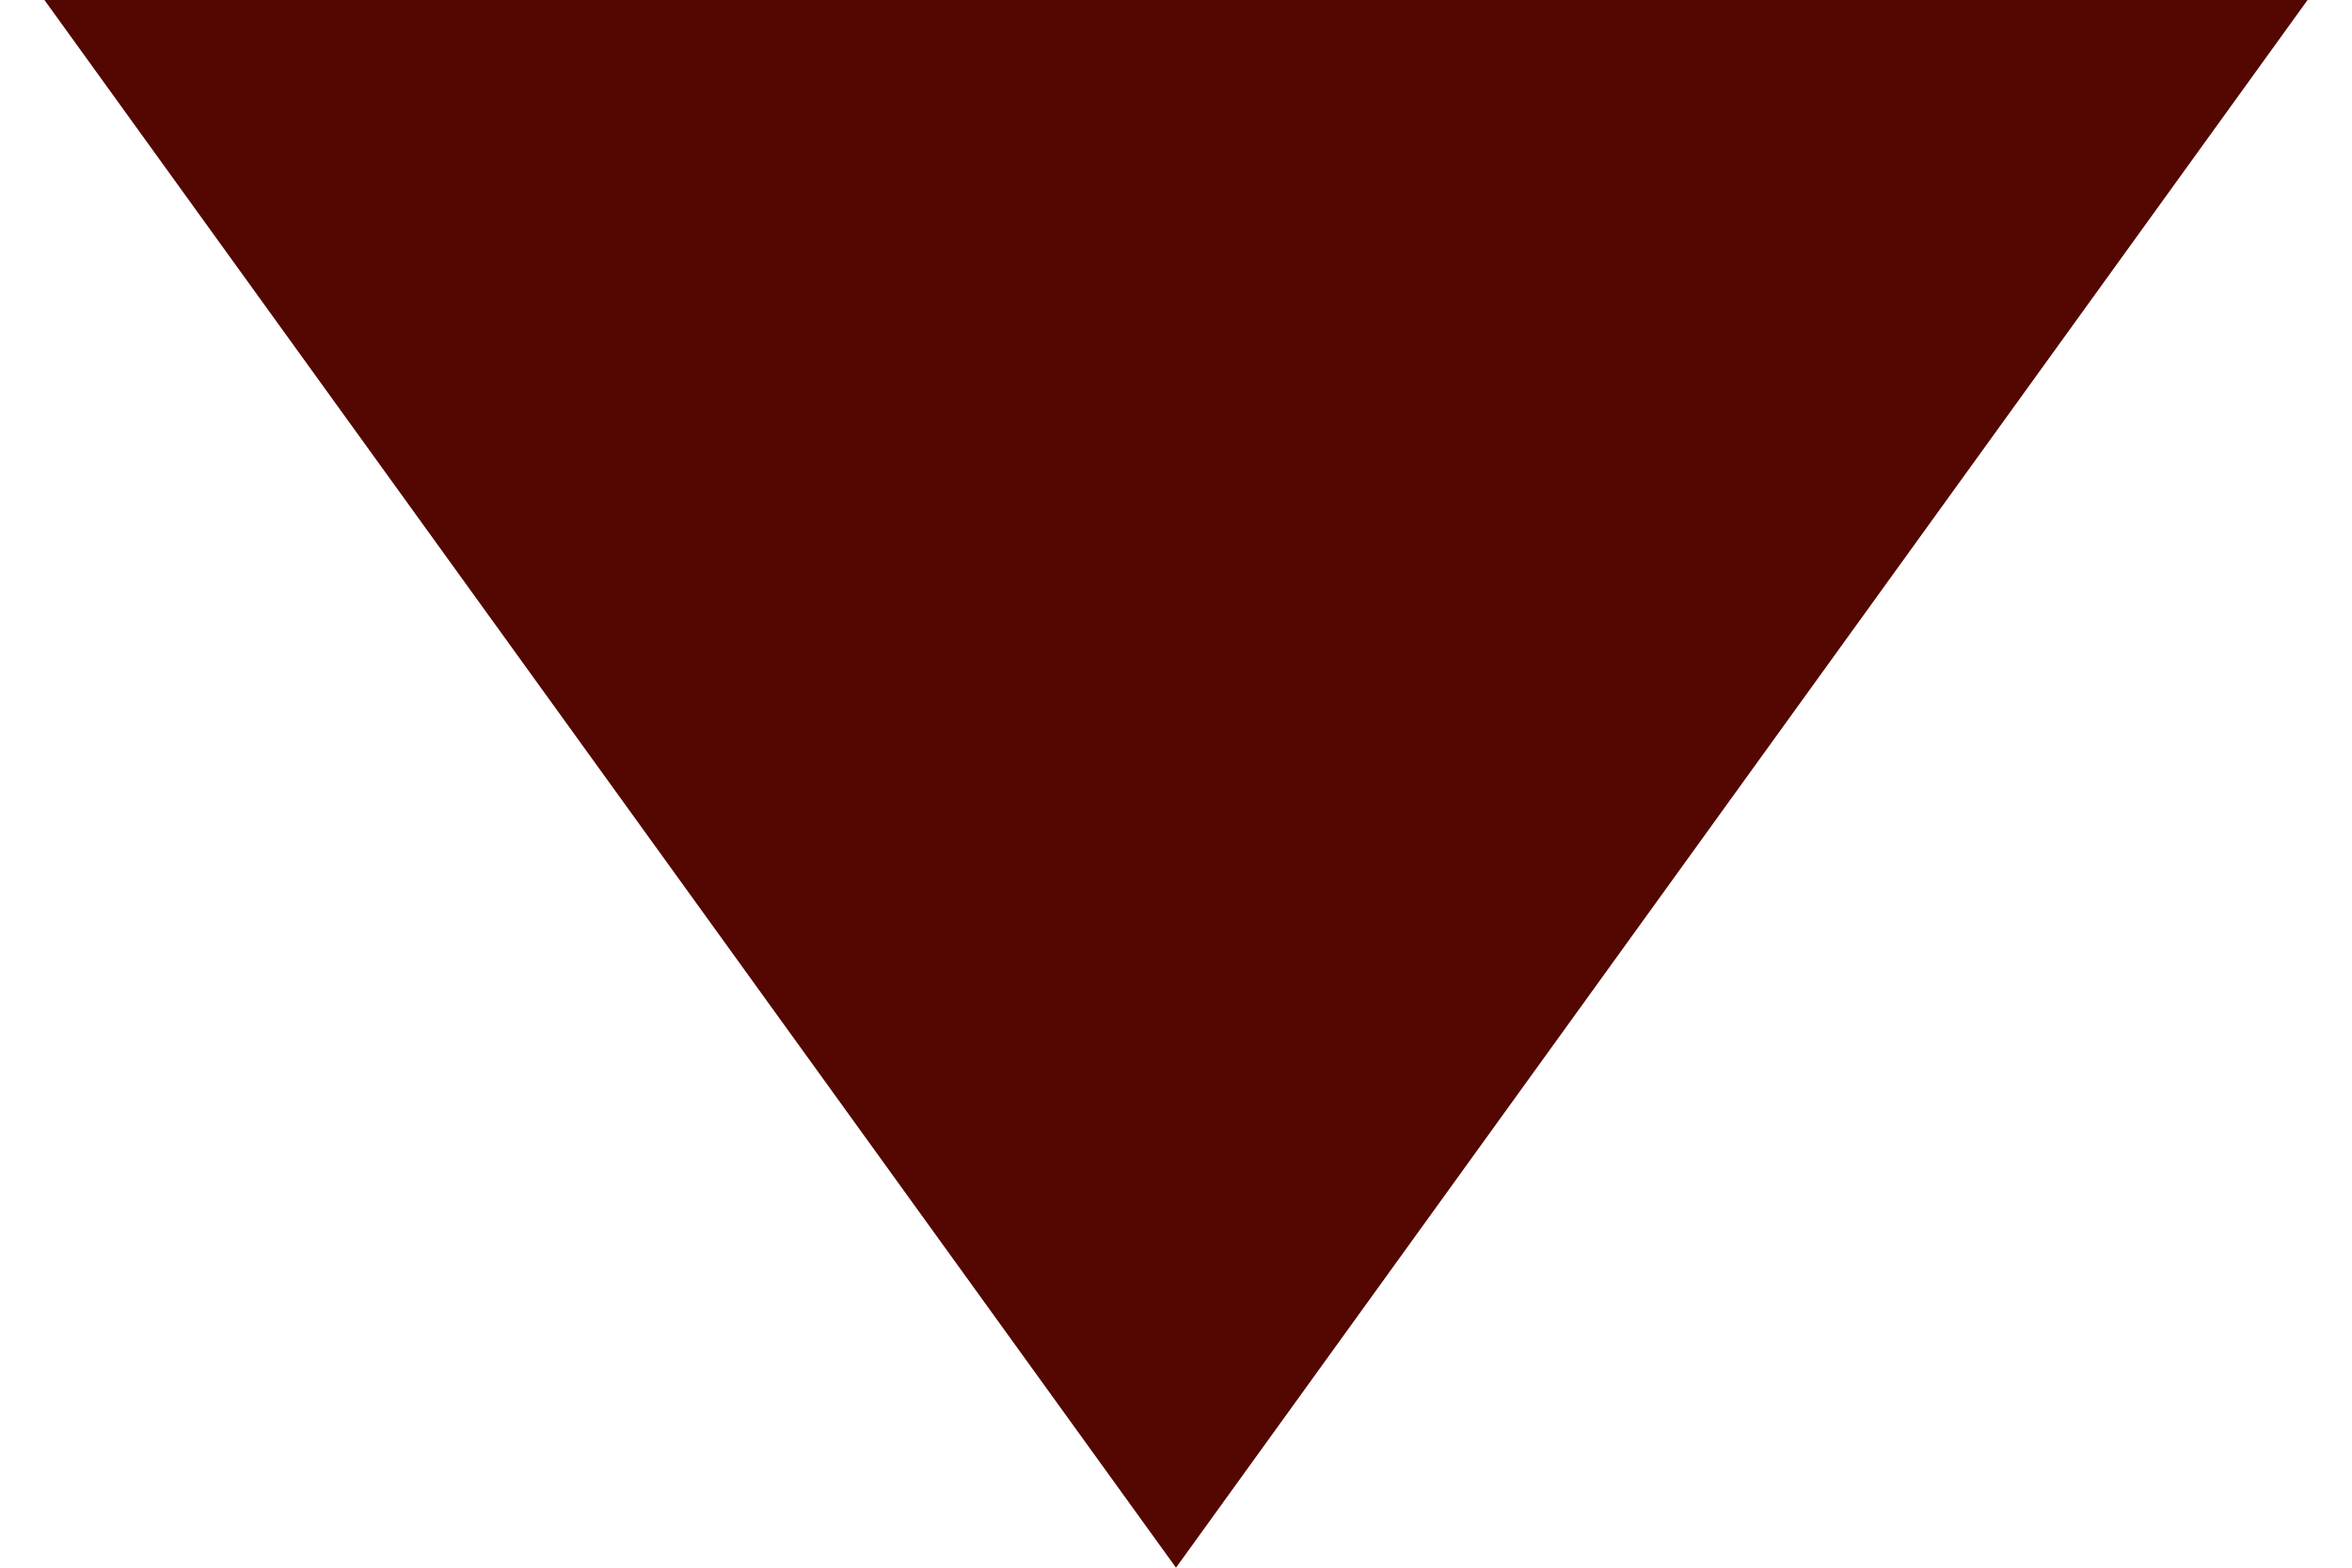
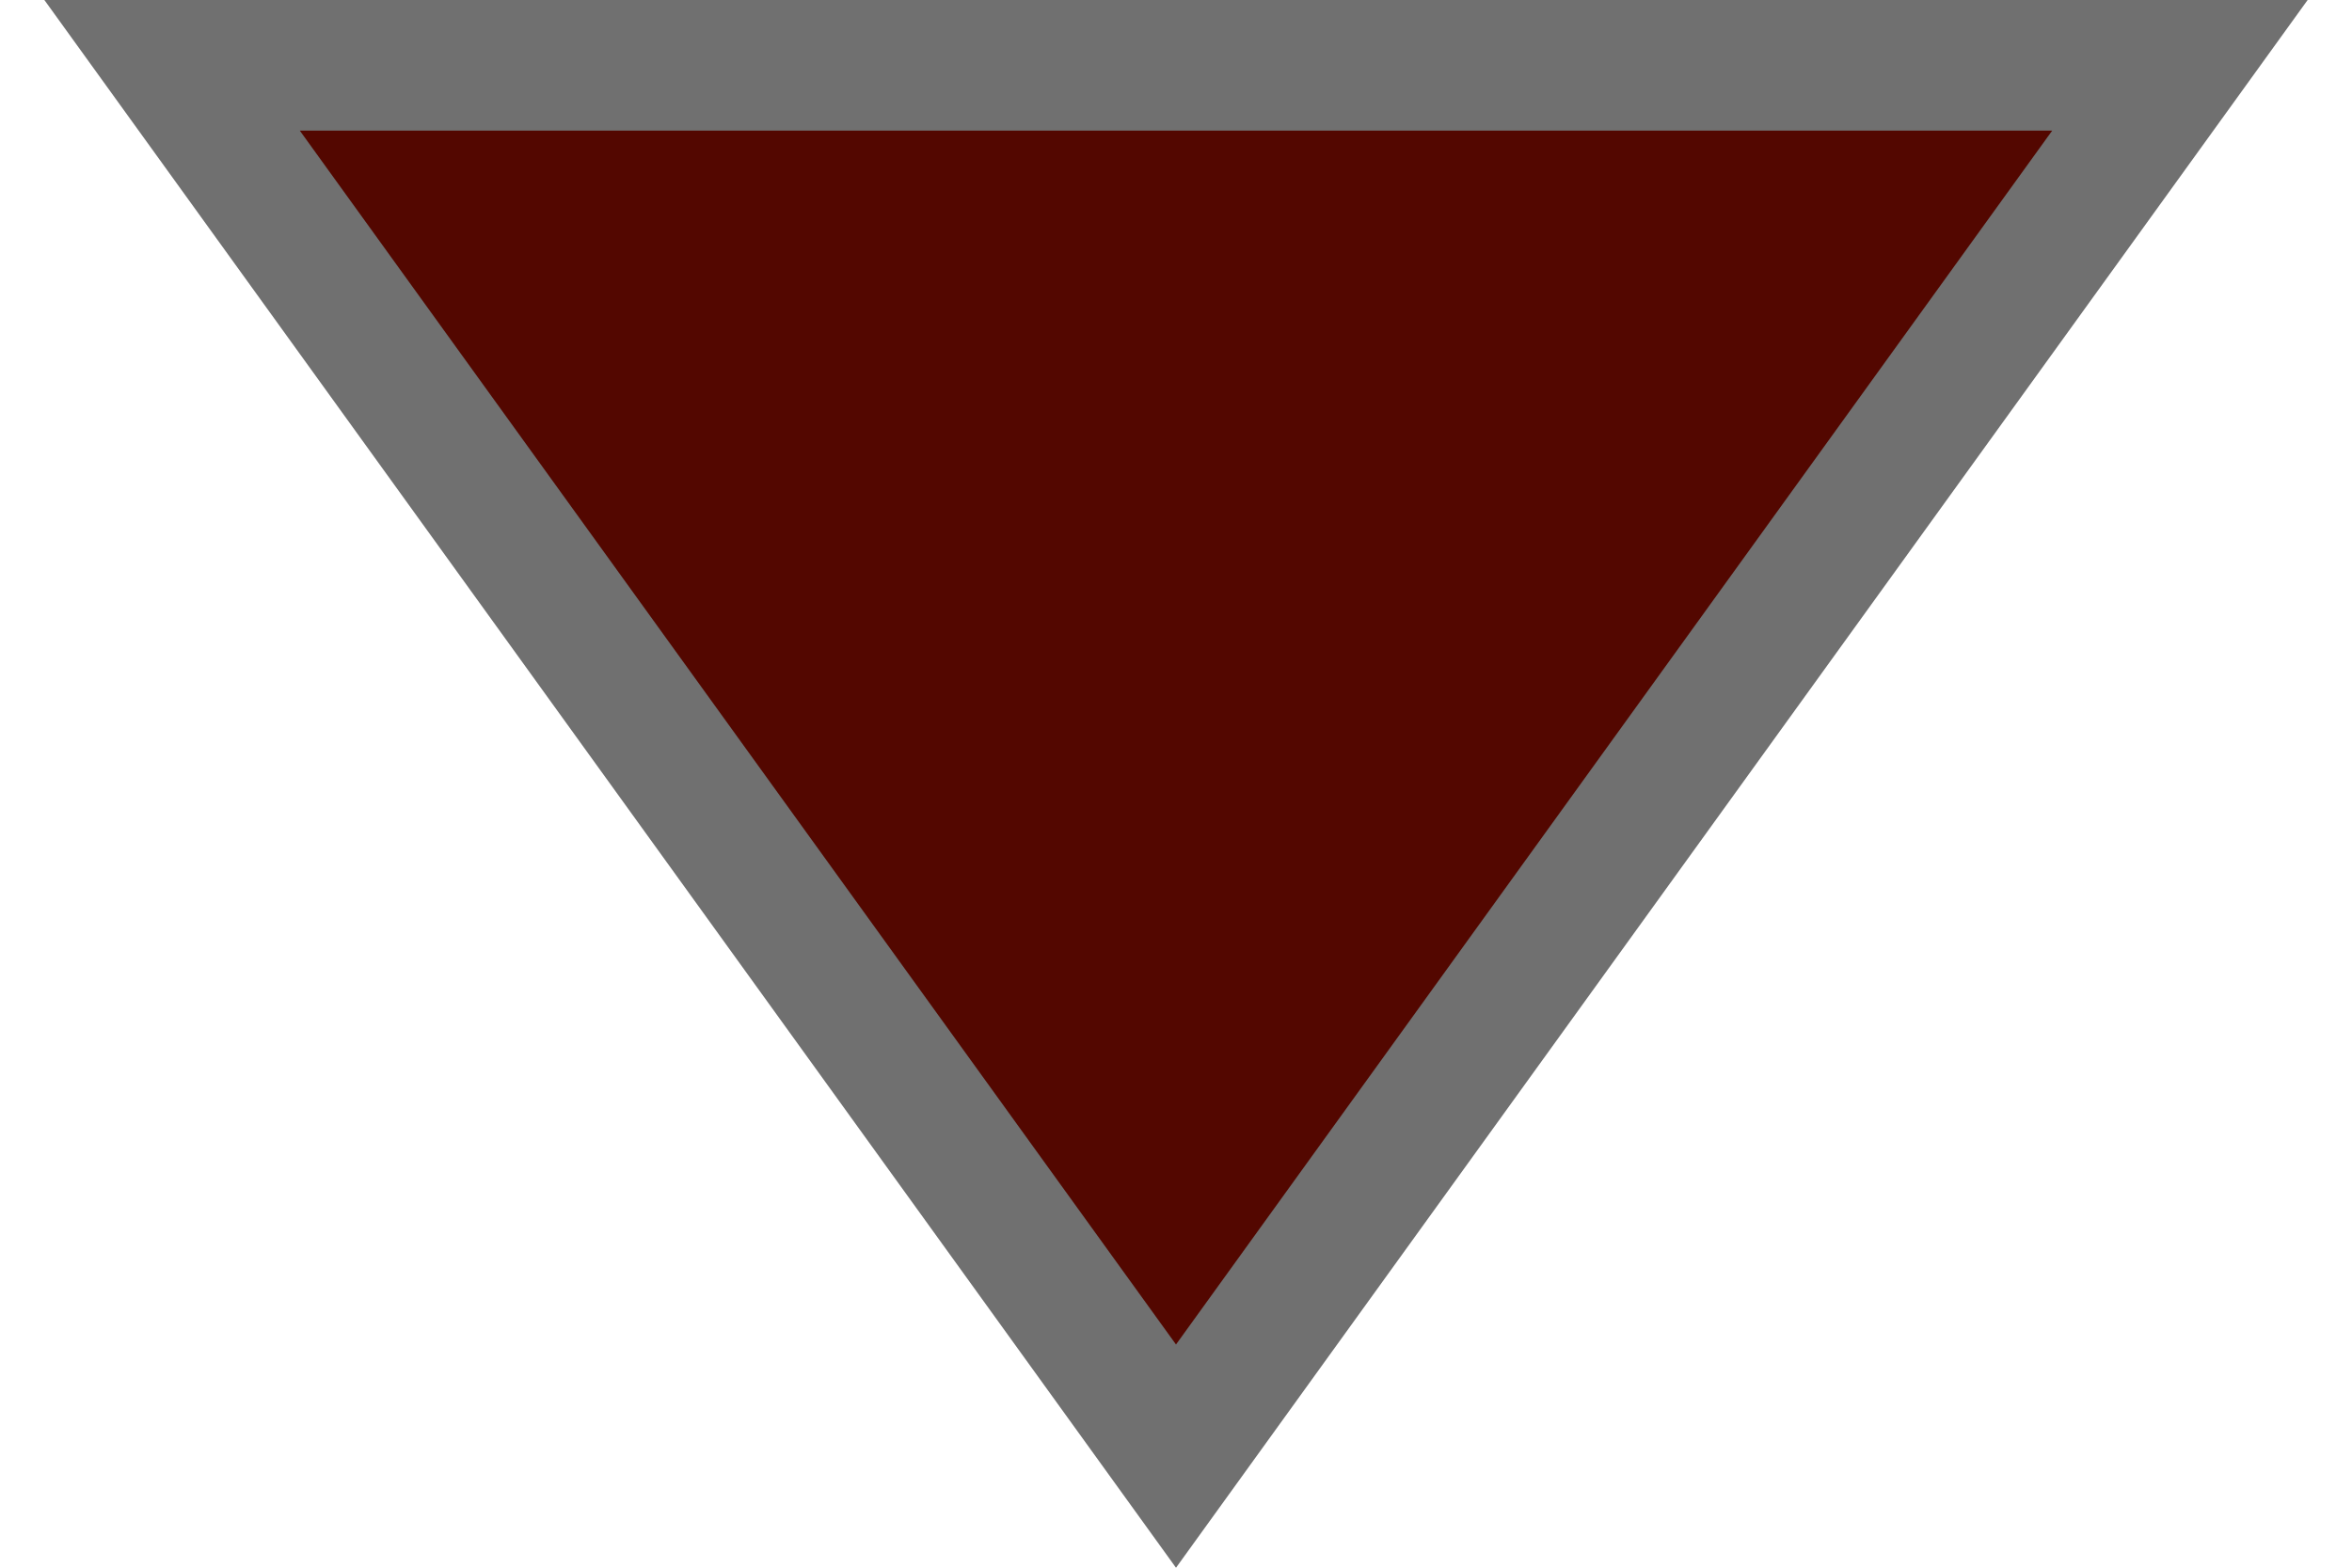
<svg xmlns="http://www.w3.org/2000/svg" width="18" height="12" viewBox="0 0 18 12" fill="none">
-   <path d="M9 12L0.34 0H17.66L9 12Z" fill="#530700" />
+   <path d="M1.317 0.5H16.683L9 11.146L1.317 0.5Z" fill="#530700" stroke="#707070" />
</svg>
